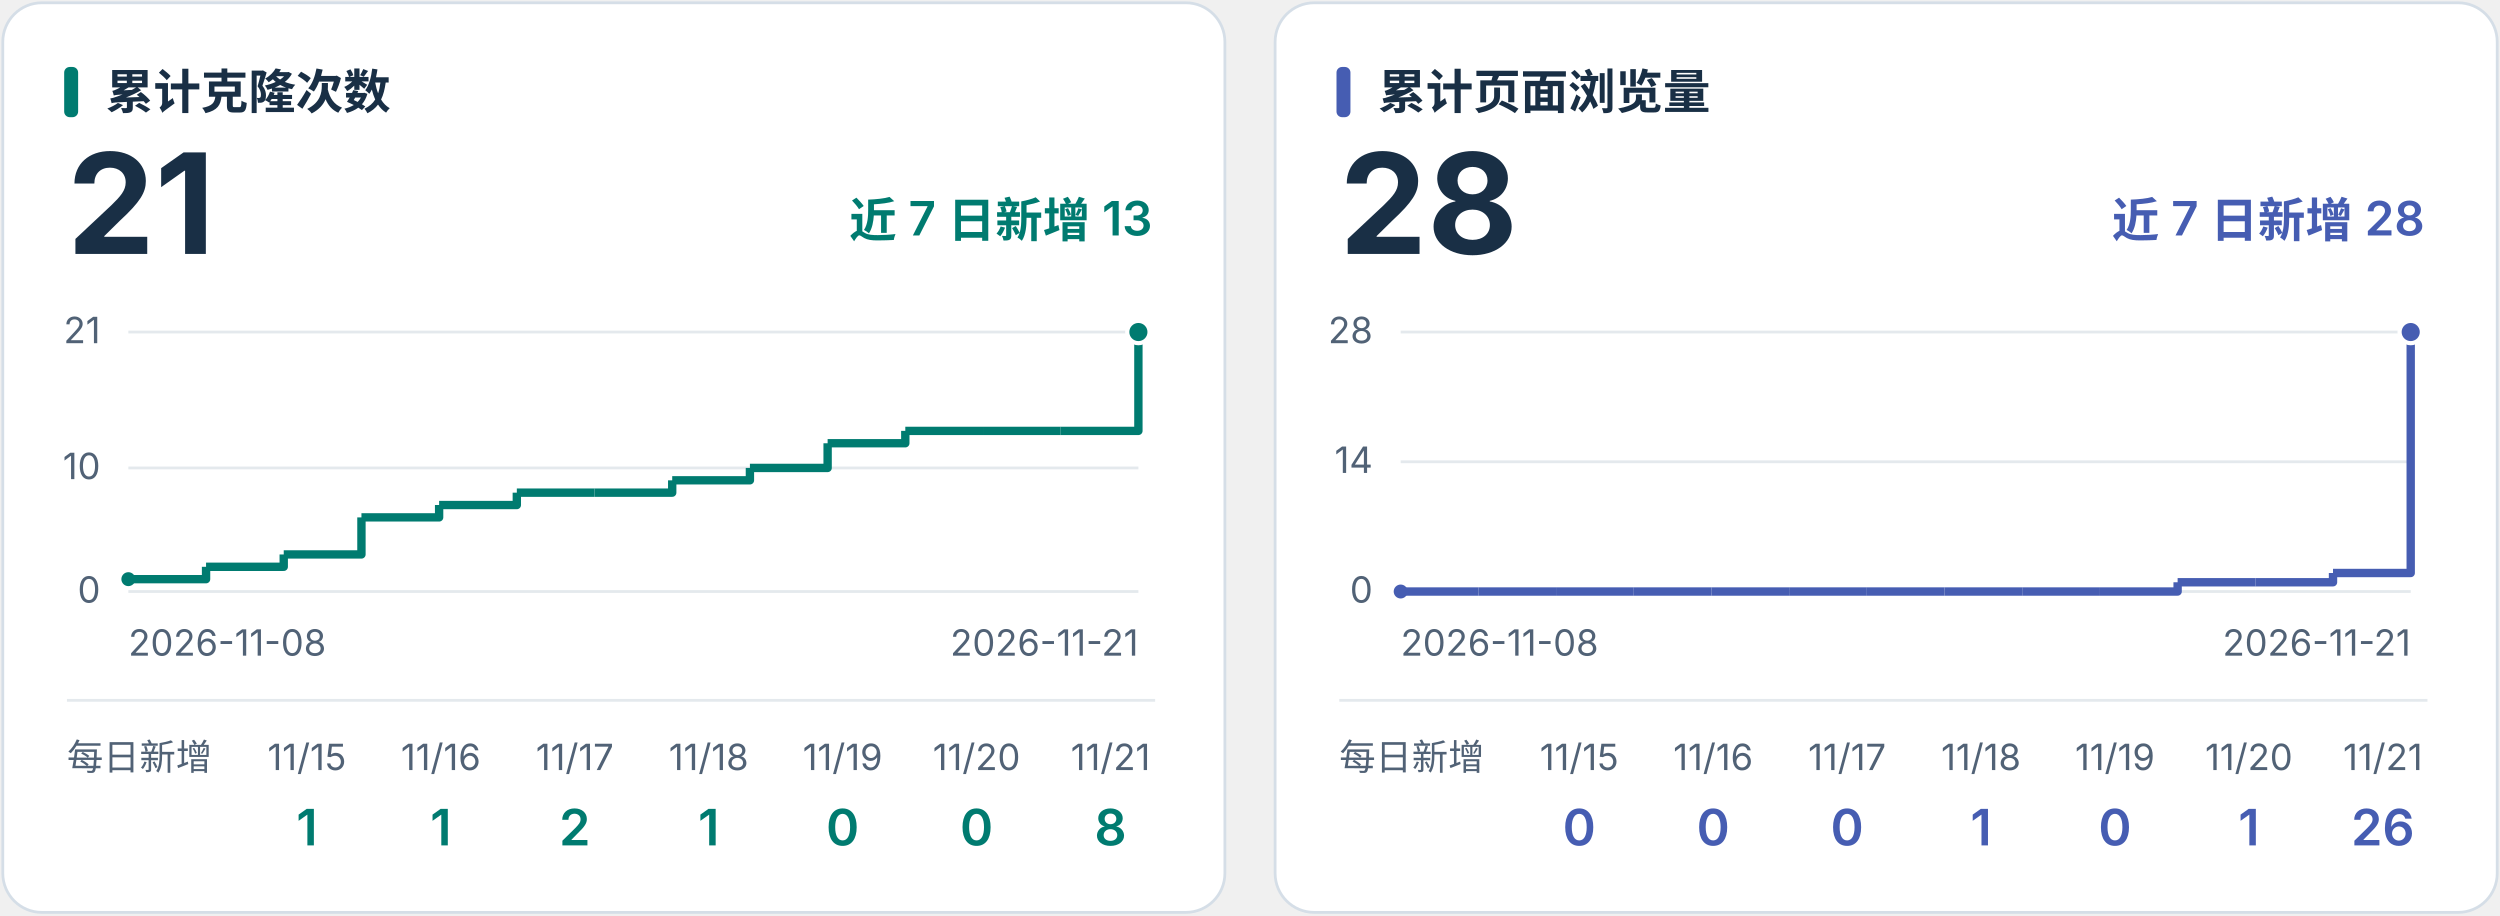
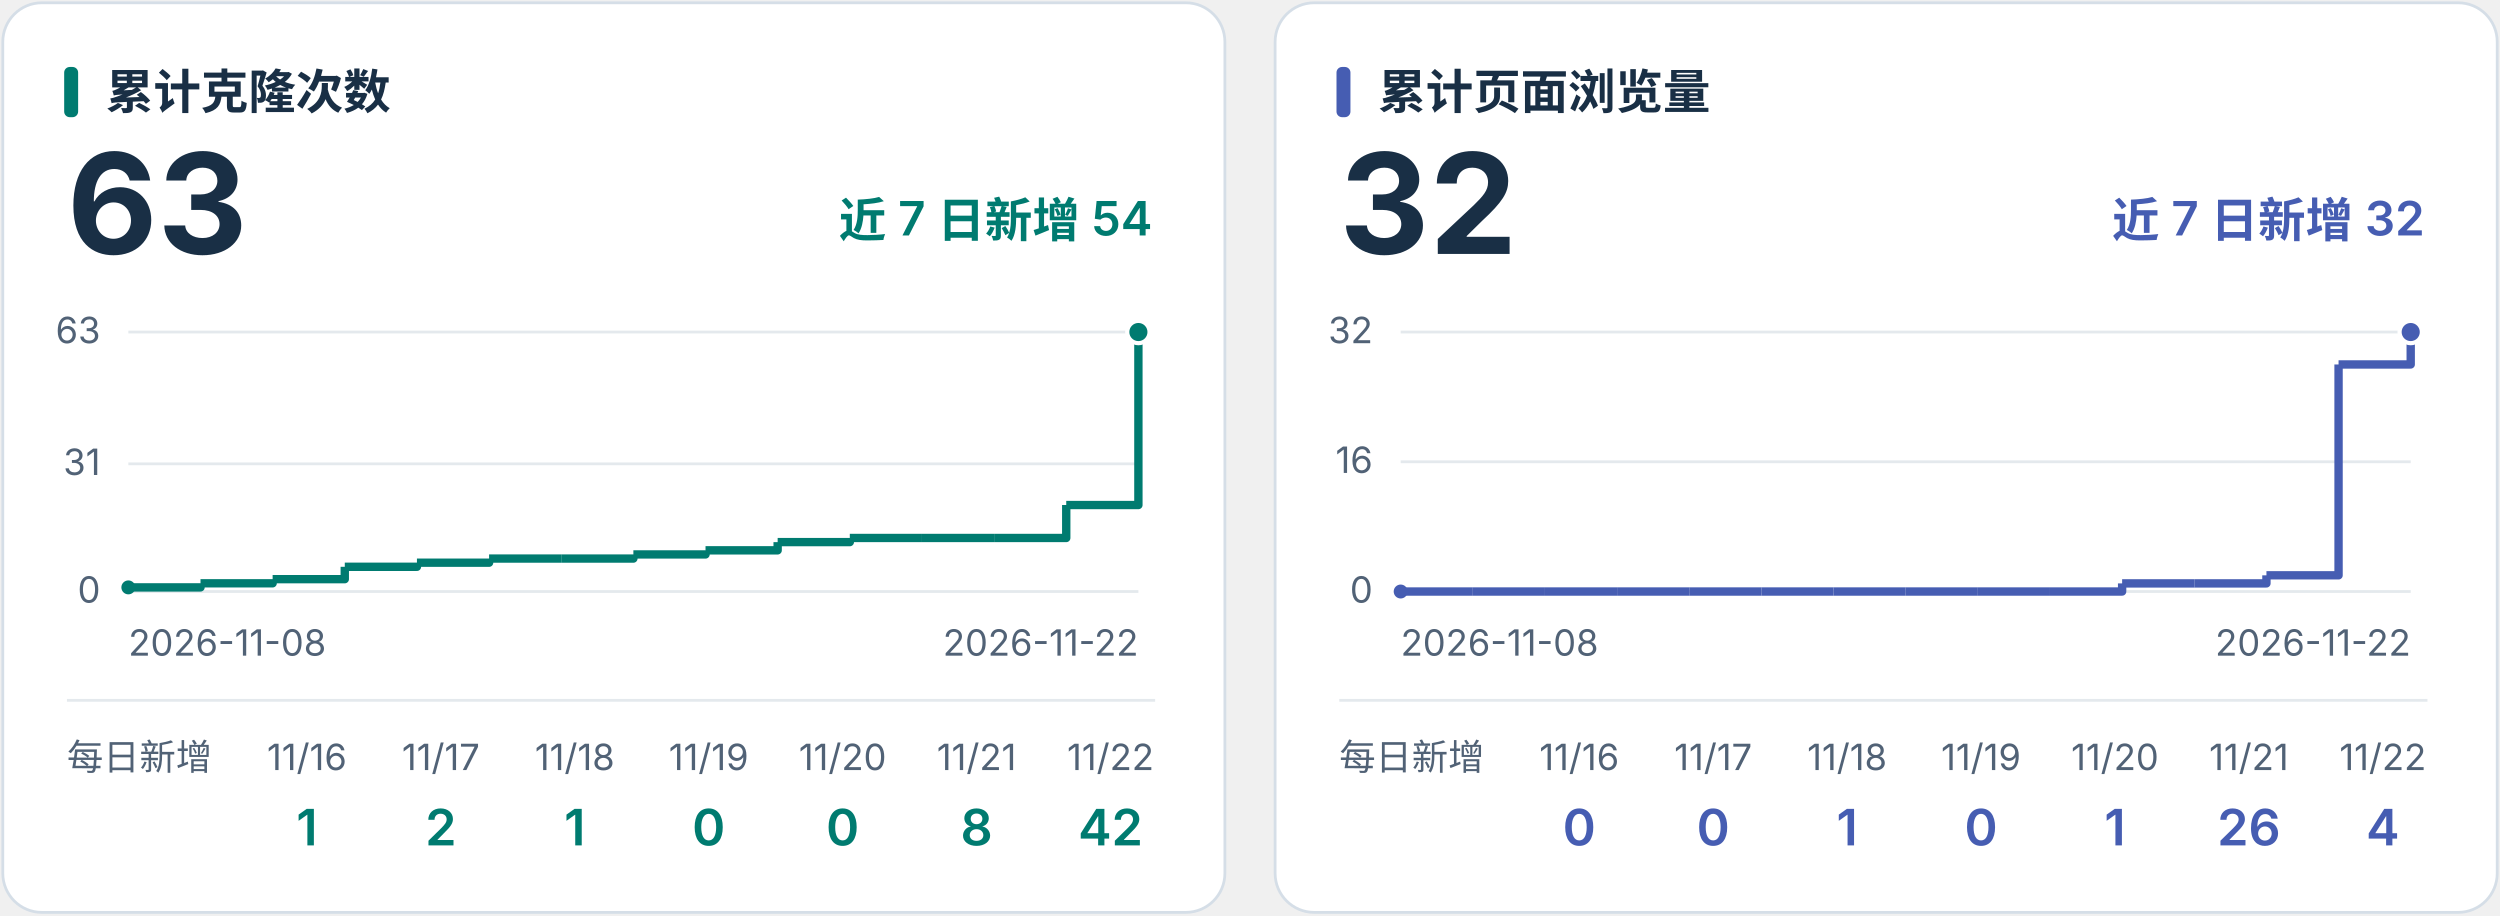
<svg xmlns="http://www.w3.org/2000/svg" viewBox="0 0 896 328" role="img">
  <style>text{font-family:Inter,"Noto Sans CJK SC","Microsoft YaHei",sans-serif} .label{font-size:17px;font-weight:600} .total{font-size:50px;font-weight:700} .tick{font-size:13px;fill:#516276}</style>
  <g fill="#192f45">
    <g transform="translate(0,0)">
      <rect x="1" y="1" width="438" height="326" rx="14" fill="white" stroke="#d5dee7" />
      <rect x="23" y="24" width="5" height="18" rx="2" fill="#007b70" />
      <text x="38" y="39" class="label">累计克隆次数</text>
-       <text x="24" y="91" class="total">21</text>
-       <text x="413" y="85" text-anchor="end" class="label" fill="#007b70">近 7 日新增 13</text>
+       <text x="24" y="91" class="total">63</text>
+       <text x="413" y="85" text-anchor="end" class="label" fill="#007b70">近 7 日新增 54</text>
      <path d="M46 212.0 H408" stroke="#e4e9ed" />
      <text x="36" y="216.0" text-anchor="end" class="tick">0</text>
-       <path d="M46 167.714 H408" stroke="#e4e9ed" />
-       <text x="36" y="171.714" text-anchor="end" class="tick">10</text>
+       <path d="M46 166.238 H408" stroke="#e4e9ed" />
+       <text x="36" y="170.238" text-anchor="end" class="tick">31</text>
      <path d="M46 119.0 H408" stroke="#e4e9ed" />
-       <text x="36" y="123.0" text-anchor="end" class="tick">21</text>
-       <circle cx="46.00" cy="207.57" r="2.5" fill="#007b70" />
-       <path d="M46.00 207.57 H73.85 V203.14" fill="none" stroke="#007b70" stroke-width="3" stroke-linejoin="round" />
-       <path d="M73.85 203.14 H101.69 V198.71" fill="none" stroke="#007b70" stroke-width="3" stroke-linejoin="round" />
-       <path d="M101.69 198.71 H129.54 V185.43" fill="none" stroke="#007b70" stroke-width="3" stroke-linejoin="round" />
-       <path d="M129.54 185.43 H157.38 V181.00" fill="none" stroke="#007b70" stroke-width="3" stroke-linejoin="round" />
-       <path d="M157.38 181.00 H185.23 V176.57" fill="none" stroke="#007b70" stroke-width="3" stroke-linejoin="round" />
-       <path d="M185.23 176.57 H213.08 V176.57" fill="none" stroke="#007b70" stroke-width="3" stroke-linejoin="round" />
-       <path d="M213.08 176.57 H240.92 V172.14" fill="none" stroke="#007b70" stroke-width="3" stroke-linejoin="round" />
-       <path d="M240.92 172.14 H268.77 V167.71" fill="none" stroke="#007b70" stroke-width="3" stroke-linejoin="round" />
-       <path d="M268.77 167.71 H296.62 V158.86" fill="none" stroke="#007b70" stroke-width="3" stroke-linejoin="round" />
-       <path d="M296.62 158.86 H324.46 V154.43" fill="none" stroke="#007b70" stroke-width="3" stroke-linejoin="round" />
-       <path d="M324.46 154.43 H352.31 V154.43" fill="none" stroke="#007b70" stroke-width="3" stroke-linejoin="round" />
-       <path d="M352.31 154.43 H380.15 V154.43" fill="none" stroke="#007b70" stroke-width="3" stroke-linejoin="round" />
-       <path d="M380.15 154.43 H408.00 V119.00" fill="none" stroke="#007b70" stroke-width="3" stroke-linejoin="round" />
+       <text x="36" y="123.0" text-anchor="end" class="tick">63</text>
+       <circle cx="46.00" cy="210.52" r="2.5" fill="#007b70" />
+       <path d="M46.00 210.52 H71.86 V209.05" fill="none" stroke="#007b70" stroke-width="3" stroke-linejoin="round" />
+       <path d="M71.86 209.05 H97.71 V207.57" fill="none" stroke="#007b70" stroke-width="3" stroke-linejoin="round" />
+       <path d="M97.71 207.57 H123.57 V203.14" fill="none" stroke="#007b70" stroke-width="3" stroke-linejoin="round" />
+       <path d="M123.57 203.14 H149.43 V201.67" fill="none" stroke="#007b70" stroke-width="3" stroke-linejoin="round" />
+       <path d="M149.43 201.67 H175.29 V200.19" fill="none" stroke="#007b70" stroke-width="3" stroke-linejoin="round" />
+       <path d="M175.29 200.19 H201.14 V200.19" fill="none" stroke="#007b70" stroke-width="3" stroke-linejoin="round" />
+       <path d="M201.14 200.19 H227.00 V198.71" fill="none" stroke="#007b70" stroke-width="3" stroke-linejoin="round" />
+       <path d="M227.00 198.71 H252.86 V197.24" fill="none" stroke="#007b70" stroke-width="3" stroke-linejoin="round" />
+       <path d="M252.86 197.24 H278.71 V194.29" fill="none" stroke="#007b70" stroke-width="3" stroke-linejoin="round" />
+       <path d="M278.71 194.29 H304.57 V192.81" fill="none" stroke="#007b70" stroke-width="3" stroke-linejoin="round" />
+       <path d="M304.57 192.81 H330.43 V192.81" fill="none" stroke="#007b70" stroke-width="3" stroke-linejoin="round" />
+       <path d="M330.43 192.81 H356.29 V192.81" fill="none" stroke="#007b70" stroke-width="3" stroke-linejoin="round" />
+       <path d="M356.29 192.81 H382.14 V181.00" fill="none" stroke="#007b70" stroke-width="3" stroke-linejoin="round" />
+       <path d="M382.14 181.00 H408.00 V119.00" fill="none" stroke="#007b70" stroke-width="3" stroke-linejoin="round" />
      <circle cx="408.00" cy="119.00" r="4" fill="#007b70" stroke="white" stroke-width="1.5" />
      <text x="46" y="235" class="tick">2026-11-08</text>
-       <text x="408" y="235" text-anchor="end" class="tick">2026-11-21</text>
+       <text x="408" y="235" text-anchor="end" class="tick">2026-11-22</text>
      <path d="M24 251 H414" stroke="#e4e9ed" />
      <text x="24" y="276" class="tick">每日新增</text>
-       <text x="110" y="276" text-anchor="middle" class="tick">11/15</text>
+       <text x="110" y="276" text-anchor="middle" class="tick">11/16</text>
      <text x="110" y="303" text-anchor="middle" font-size="18" font-weight="600" fill="#007b70">1</text>
-       <text x="158" y="276" text-anchor="middle" class="tick">11/16</text>
-       <text x="158" y="303" text-anchor="middle" font-size="18" font-weight="600" fill="#007b70">1</text>
-       <text x="206" y="276" text-anchor="middle" class="tick">11/17</text>
-       <text x="206" y="303" text-anchor="middle" font-size="18" font-weight="600" fill="#007b70">2</text>
-       <text x="254" y="276" text-anchor="middle" class="tick">11/18</text>
-       <text x="254" y="303" text-anchor="middle" font-size="18" font-weight="600" fill="#007b70">1</text>
-       <text x="302" y="276" text-anchor="middle" class="tick">11/19</text>
+       <text x="158" y="276" text-anchor="middle" class="tick">11/17</text>
+       <text x="158" y="303" text-anchor="middle" font-size="18" font-weight="600" fill="#007b70">2</text>
+       <text x="206" y="276" text-anchor="middle" class="tick">11/18</text>
+       <text x="206" y="303" text-anchor="middle" font-size="18" font-weight="600" fill="#007b70">1</text>
+       <text x="254" y="276" text-anchor="middle" class="tick">11/19</text>
+       <text x="254" y="303" text-anchor="middle" font-size="18" font-weight="600" fill="#007b70">0</text>
+       <text x="302" y="276" text-anchor="middle" class="tick">11/20</text>
      <text x="302" y="303" text-anchor="middle" font-size="18" font-weight="600" fill="#007b70">0</text>
-       <text x="350" y="276" text-anchor="middle" class="tick">11/20</text>
-       <text x="350" y="303" text-anchor="middle" font-size="18" font-weight="600" fill="#007b70">0</text>
-       <text x="398" y="276" text-anchor="middle" class="tick">11/21</text>
-       <text x="398" y="303" text-anchor="middle" font-size="18" font-weight="600" fill="#007b70">8</text>
+       <text x="350" y="276" text-anchor="middle" class="tick">11/21</text>
+       <text x="350" y="303" text-anchor="middle" font-size="18" font-weight="600" fill="#007b70">8</text>
+       <text x="398" y="276" text-anchor="middle" class="tick">11/22</text>
+       <text x="398" y="303" text-anchor="middle" font-size="18" font-weight="600" fill="#007b70">42</text>
    </g>
    <g transform="translate(456,0)">
      <rect x="1" y="1" width="438" height="326" rx="14" fill="white" stroke="#d5dee7" />
      <rect x="23" y="24" width="5" height="18" rx="2" fill="#465db2" />
      <text x="38" y="39" class="label">累计页面浏览量</text>
-       <text x="24" y="91" class="total">28</text>
-       <text x="413" y="85" text-anchor="end" class="label" fill="#465db2">近 7 日新增 28</text>
+       <text x="24" y="91" class="total">32</text>
+       <text x="413" y="85" text-anchor="end" class="label" fill="#465db2">近 7 日新增 32</text>
      <path d="M46 212.0 H408" stroke="#e4e9ed" />
      <text x="36" y="216.0" text-anchor="end" class="tick">0</text>
      <path d="M46 165.5 H408" stroke="#e4e9ed" />
-       <text x="36" y="169.5" text-anchor="end" class="tick">14</text>
+       <text x="36" y="169.5" text-anchor="end" class="tick">16</text>
      <path d="M46 119.0 H408" stroke="#e4e9ed" />
-       <text x="36" y="123.0" text-anchor="end" class="tick">28</text>
+       <text x="36" y="123.0" text-anchor="end" class="tick">32</text>
      <circle cx="46.00" cy="212.00" r="2.5" fill="#465db2" />
-       <path d="M46.00 212.00 H73.85 V212.00" fill="none" stroke="#465db2" stroke-width="3" stroke-linejoin="round" />
-       <path d="M73.85 212.00 H101.69 V212.00" fill="none" stroke="#465db2" stroke-width="3" stroke-linejoin="round" />
-       <path d="M101.69 212.00 H129.54 V212.00" fill="none" stroke="#465db2" stroke-width="3" stroke-linejoin="round" />
-       <path d="M129.54 212.00 H157.38 V212.00" fill="none" stroke="#465db2" stroke-width="3" stroke-linejoin="round" />
-       <path d="M157.38 212.00 H185.23 V212.00" fill="none" stroke="#465db2" stroke-width="3" stroke-linejoin="round" />
-       <path d="M185.23 212.00 H213.08 V212.00" fill="none" stroke="#465db2" stroke-width="3" stroke-linejoin="round" />
-       <path d="M213.08 212.00 H240.92 V212.00" fill="none" stroke="#465db2" stroke-width="3" stroke-linejoin="round" />
-       <path d="M240.92 212.00 H268.77 V212.00" fill="none" stroke="#465db2" stroke-width="3" stroke-linejoin="round" />
-       <path d="M268.77 212.00 H296.62 V212.00" fill="none" stroke="#465db2" stroke-width="3" stroke-linejoin="round" />
-       <path d="M296.62 212.00 H324.46 V208.68" fill="none" stroke="#465db2" stroke-width="3" stroke-linejoin="round" />
-       <path d="M324.46 208.68 H352.31 V208.68" fill="none" stroke="#465db2" stroke-width="3" stroke-linejoin="round" />
-       <path d="M352.31 208.68 H380.15 V205.36" fill="none" stroke="#465db2" stroke-width="3" stroke-linejoin="round" />
-       <path d="M380.15 205.36 H408.00 V119.00" fill="none" stroke="#465db2" stroke-width="3" stroke-linejoin="round" />
+       <path d="M46.00 212.00 H71.86 V212.00" fill="none" stroke="#465db2" stroke-width="3" stroke-linejoin="round" />
+       <path d="M71.86 212.00 H97.71 V212.00" fill="none" stroke="#465db2" stroke-width="3" stroke-linejoin="round" />
+       <path d="M97.71 212.00 H123.57 V212.00" fill="none" stroke="#465db2" stroke-width="3" stroke-linejoin="round" />
+       <path d="M123.57 212.00 H149.43 V212.00" fill="none" stroke="#465db2" stroke-width="3" stroke-linejoin="round" />
+       <path d="M149.43 212.00 H175.29 V212.00" fill="none" stroke="#465db2" stroke-width="3" stroke-linejoin="round" />
+       <path d="M175.29 212.00 H201.14 V212.00" fill="none" stroke="#465db2" stroke-width="3" stroke-linejoin="round" />
+       <path d="M201.14 212.00 H227.00 V212.00" fill="none" stroke="#465db2" stroke-width="3" stroke-linejoin="round" />
+       <path d="M227.00 212.00 H252.86 V212.00" fill="none" stroke="#465db2" stroke-width="3" stroke-linejoin="round" />
+       <path d="M252.86 212.00 H278.71 V212.00" fill="none" stroke="#465db2" stroke-width="3" stroke-linejoin="round" />
+       <path d="M278.71 212.00 H304.57 V209.09" fill="none" stroke="#465db2" stroke-width="3" stroke-linejoin="round" />
+       <path d="M304.57 209.09 H330.43 V209.09" fill="none" stroke="#465db2" stroke-width="3" stroke-linejoin="round" />
+       <path d="M330.43 209.09 H356.29 V206.19" fill="none" stroke="#465db2" stroke-width="3" stroke-linejoin="round" />
+       <path d="M356.29 206.19 H382.14 V130.62" fill="none" stroke="#465db2" stroke-width="3" stroke-linejoin="round" />
+       <path d="M382.14 130.62 H408.00 V119.00" fill="none" stroke="#465db2" stroke-width="3" stroke-linejoin="round" />
      <circle cx="408.00" cy="119.00" r="4" fill="#465db2" stroke="white" stroke-width="1.5" />
      <text x="46" y="235" class="tick">2026-11-08</text>
-       <text x="408" y="235" text-anchor="end" class="tick">2026-11-21</text>
+       <text x="408" y="235" text-anchor="end" class="tick">2026-11-22</text>
      <path d="M24 251 H414" stroke="#e4e9ed" />
      <text x="24" y="276" class="tick">每日新增</text>
-       <text x="110" y="276" text-anchor="middle" class="tick">11/15</text>
+       <text x="110" y="276" text-anchor="middle" class="tick">11/16</text>
      <text x="110" y="303" text-anchor="middle" font-size="18" font-weight="600" fill="#465db2">0</text>
-       <text x="158" y="276" text-anchor="middle" class="tick">11/16</text>
+       <text x="158" y="276" text-anchor="middle" class="tick">11/17</text>
      <text x="158" y="303" text-anchor="middle" font-size="18" font-weight="600" fill="#465db2">0</text>
-       <text x="206" y="276" text-anchor="middle" class="tick">11/17</text>
-       <text x="206" y="303" text-anchor="middle" font-size="18" font-weight="600" fill="#465db2">0</text>
-       <text x="254" y="276" text-anchor="middle" class="tick">11/18</text>
-       <text x="254" y="303" text-anchor="middle" font-size="18" font-weight="600" fill="#465db2">1</text>
-       <text x="302" y="276" text-anchor="middle" class="tick">11/19</text>
-       <text x="302" y="303" text-anchor="middle" font-size="18" font-weight="600" fill="#465db2">0</text>
-       <text x="350" y="276" text-anchor="middle" class="tick">11/20</text>
-       <text x="350" y="303" text-anchor="middle" font-size="18" font-weight="600" fill="#465db2">1</text>
-       <text x="398" y="276" text-anchor="middle" class="tick">11/21</text>
-       <text x="398" y="303" text-anchor="middle" font-size="18" font-weight="600" fill="#465db2">26</text>
+       <text x="206" y="276" text-anchor="middle" class="tick">11/18</text>
+       <text x="206" y="303" text-anchor="middle" font-size="18" font-weight="600" fill="#465db2">1</text>
+       <text x="254" y="276" text-anchor="middle" class="tick">11/19</text>
+       <text x="254" y="303" text-anchor="middle" font-size="18" font-weight="600" fill="#465db2">0</text>
+       <text x="302" y="276" text-anchor="middle" class="tick">11/20</text>
+       <text x="302" y="303" text-anchor="middle" font-size="18" font-weight="600" fill="#465db2">1</text>
+       <text x="350" y="276" text-anchor="middle" class="tick">11/21</text>
+       <text x="350" y="303" text-anchor="middle" font-size="18" font-weight="600" fill="#465db2">26</text>
+       <text x="398" y="276" text-anchor="middle" class="tick">11/22</text>
+       <text x="398" y="303" text-anchor="middle" font-size="18" font-weight="600" fill="#465db2">4</text>
    </g>
  </g>
</svg>
